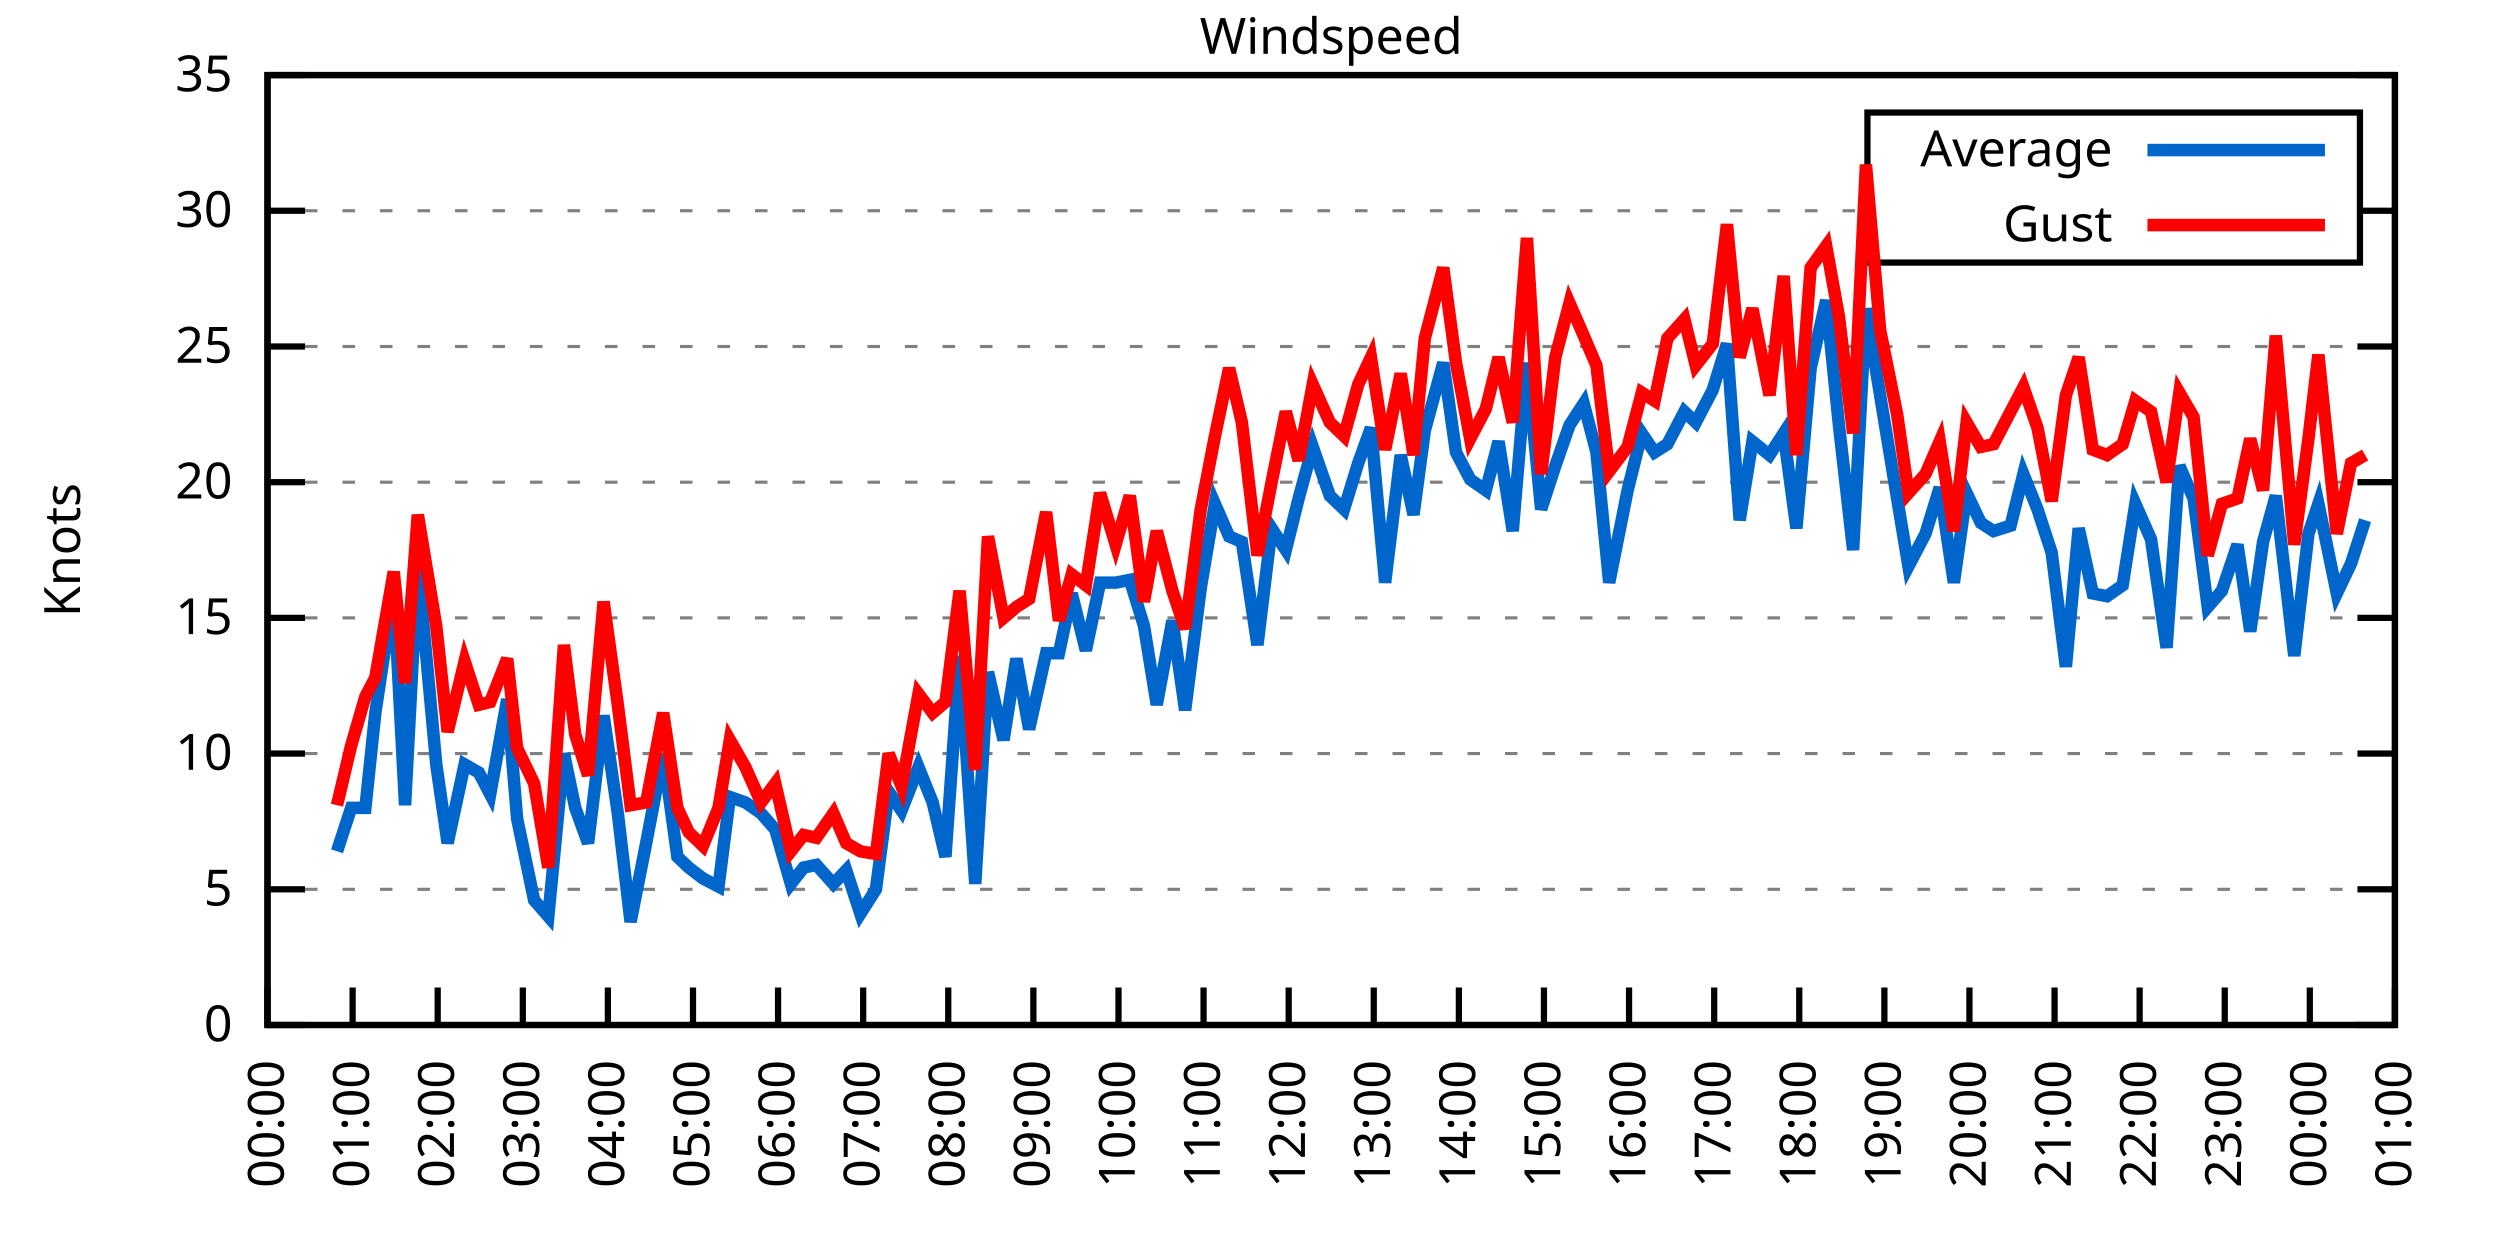
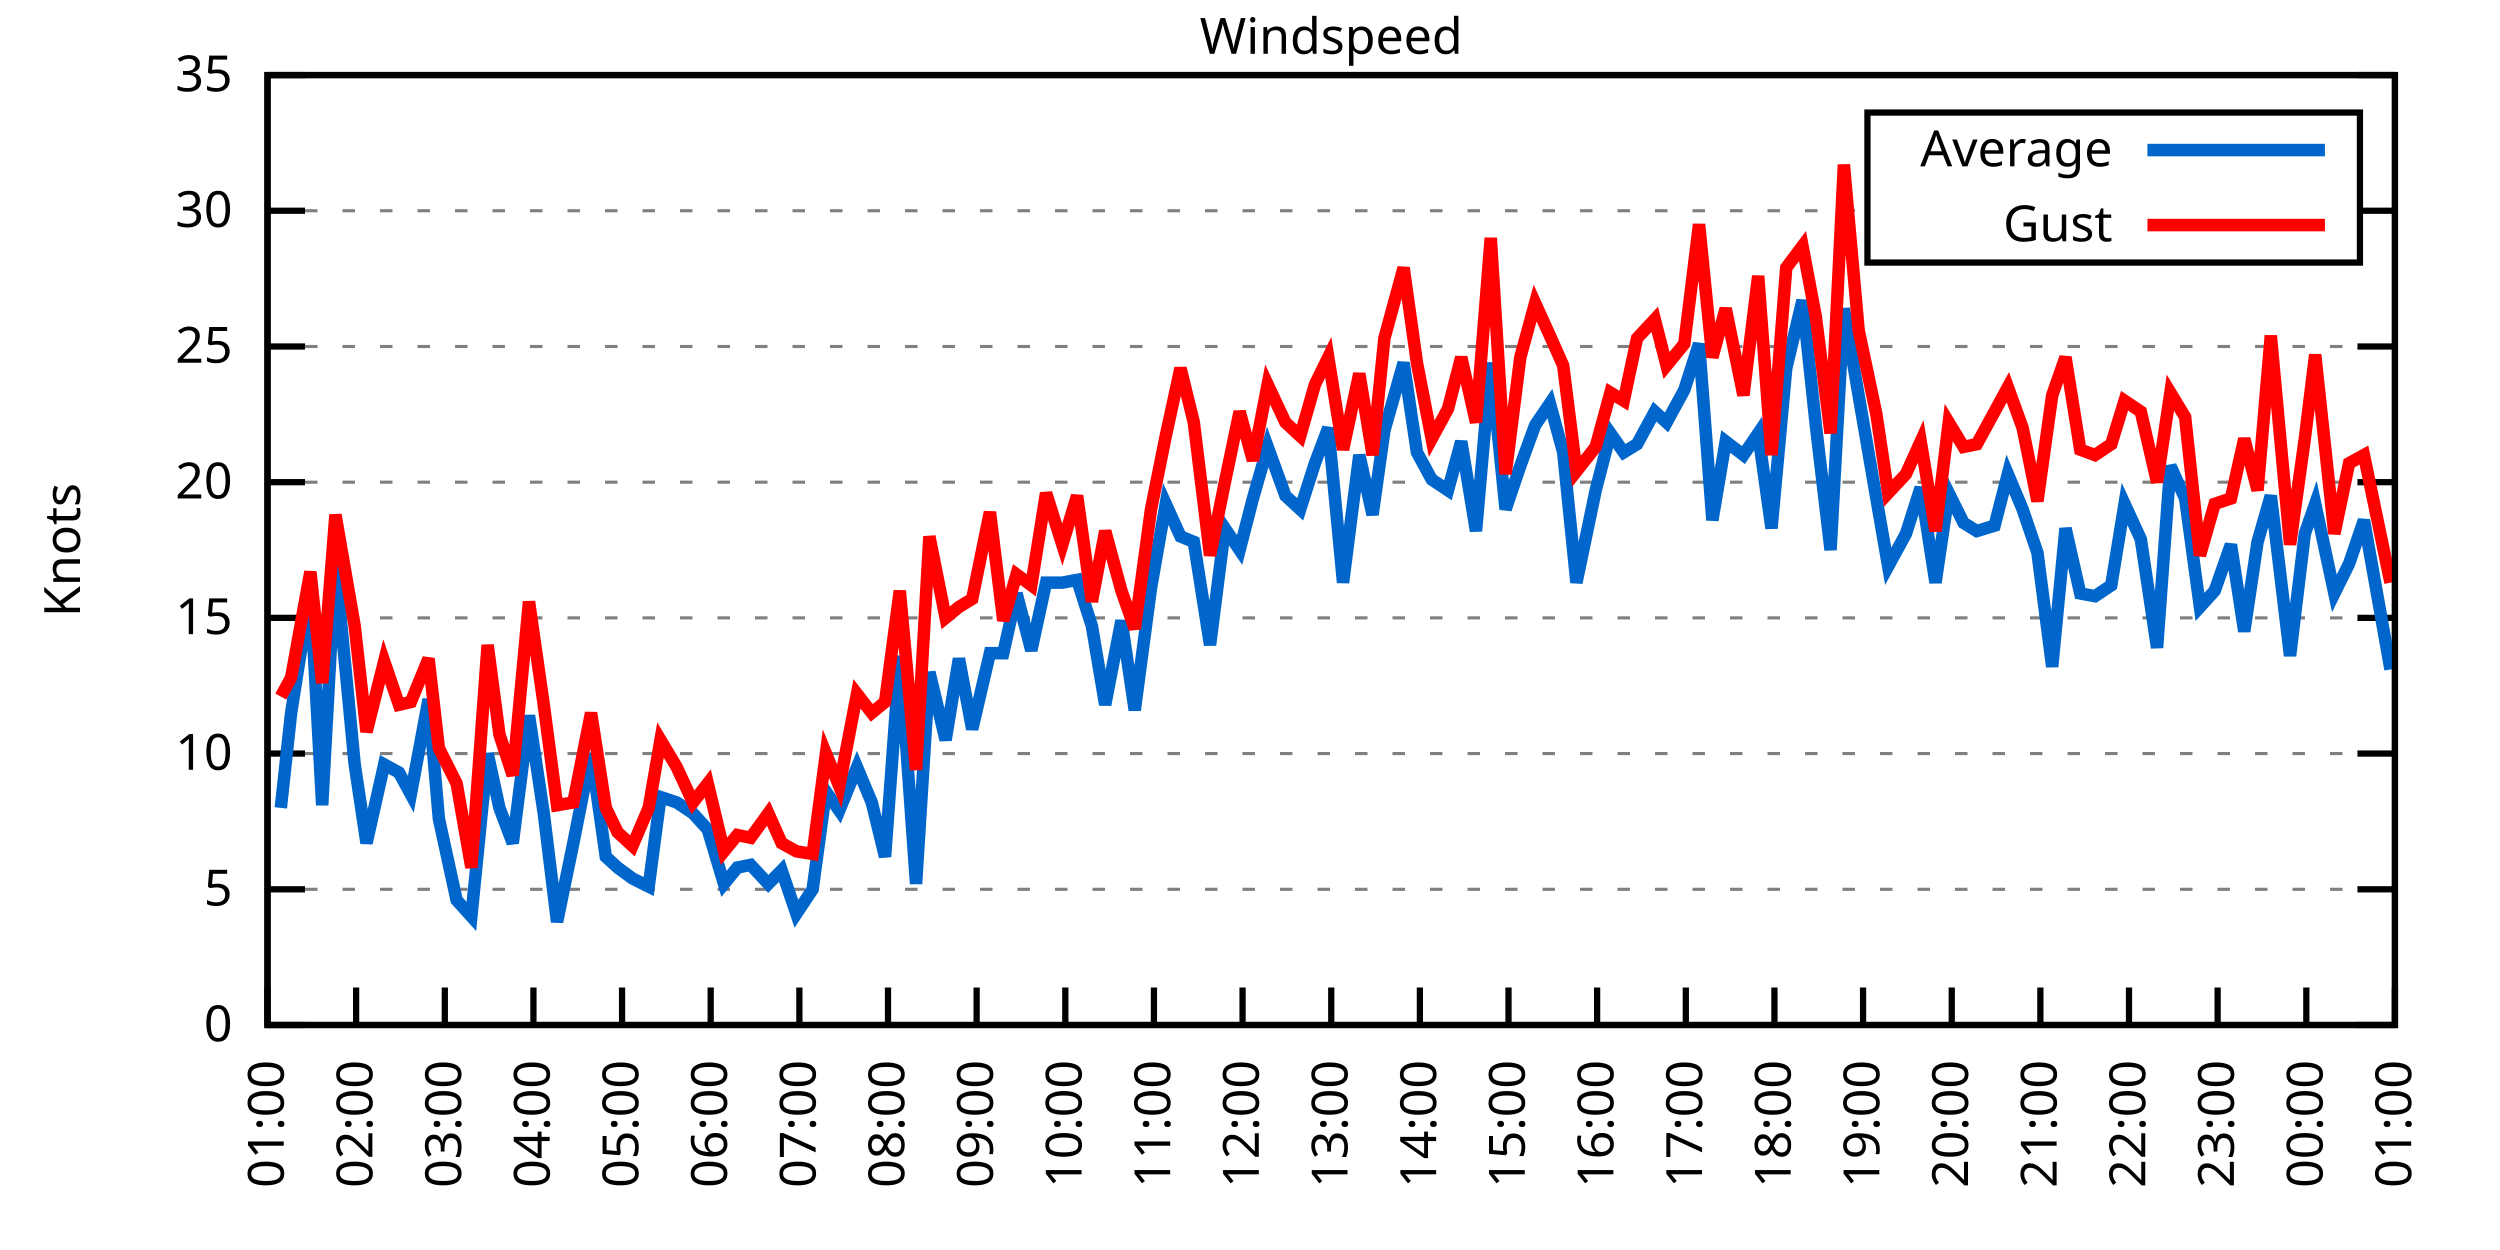
<svg xmlns="http://www.w3.org/2000/svg" xmlns:xlink="http://www.w3.org/1999/xlink" width="400" height="200" viewBox="0 0 400 200">
  <g id="gnuplot_canvas">
    <rect x="0" y="0" width="400" height="200" fill="none" />
    <defs>
      <circle id="gpDot" r="0.5" stroke-width="0.5" stroke="currentColor" />
      <path id="gpPt0" stroke-width="0.333" stroke="currentColor" d="M-1,0 h2 M0,-1 v2" />
      <path id="gpPt1" stroke-width="0.333" stroke="currentColor" d="M-1,-1 L1,1 M1,-1 L-1,1" />
      <path id="gpPt2" stroke-width="0.333" stroke="currentColor" d="M-1,0 L1,0 M0,-1 L0,1 M-1,-1 L1,1 M-1,1 L1,-1" />
      <rect id="gpPt3" stroke-width="0.333" stroke="currentColor" x="-1" y="-1" width="2" height="2" />
      <rect id="gpPt4" stroke-width="0.333" stroke="currentColor" fill="currentColor" x="-1" y="-1" width="2" height="2" />
      <circle id="gpPt5" stroke-width="0.333" stroke="currentColor" cx="0" cy="0" r="1" />
      <use xlink:href="#gpPt5" id="gpPt6" fill="currentColor" stroke="none" />
      <path id="gpPt7" stroke-width="0.333" stroke="currentColor" d="M0,-1.33 L-1.33,0.67 L1.33,0.67 z" />
      <use xlink:href="#gpPt7" id="gpPt8" fill="currentColor" stroke="none" />
      <use xlink:href="#gpPt7" id="gpPt9" stroke="currentColor" transform="rotate(180)" />
      <use xlink:href="#gpPt9" id="gpPt10" fill="currentColor" stroke="none" />
      <use xlink:href="#gpPt3" id="gpPt11" stroke="currentColor" transform="rotate(45)" />
      <use xlink:href="#gpPt11" id="gpPt12" fill="currentColor" stroke="none" />
      <path id="gpPt13" stroke-width="0.333" stroke="currentColor" d="M0,1.330 L1.265,0.411 L0.782,-1.067 L-0.782,-1.076 L-1.265,0.411 z" />
      <use xlink:href="#gpPt13" id="gpPt14" fill="currentColor" stroke="none" />
      <filter id="textbox" filterUnits="objectBoundingBox" x="0" y="0" height="1" width="1">
        <feFlood flood-color="white" flood-opacity="1" result="bgnd" />
        <feComposite in="SourceGraphic" in2="bgnd" operator="atop" />
      </filter>
      <filter id="greybox" filterUnits="objectBoundingBox" x="0" y="0" height="1" width="1">
        <feFlood flood-color="lightgrey" flood-opacity="1" result="grey" />
        <feComposite in="SourceGraphic" in2="grey" operator="atop" />
      </filter>
    </defs>
    <g fill="none" color="white" stroke="currentColor" stroke-width="1.00" stroke-linecap="butt" stroke-linejoin="miter">
</g>
    <g fill="none" color="black" stroke="currentColor" stroke-width="1.00" stroke-linecap="butt" stroke-linejoin="miter">
      <g stroke="none" shape-rendering="crispEdges">
        <polygon fill="rgb(255, 255, 255)" points="42.80,164.00 383.18,164.00 383.18,12.02 42.80,12.02 " />
      </g>
    </g>
    <g fill="none" color="black" stroke="currentColor" stroke-width="1.00" stroke-linecap="butt" stroke-linejoin="miter">
</g>
    <g fill="none" color="black" stroke="black" stroke-width="0.50" stroke-linecap="butt" stroke-linejoin="miter">
</g>
    <g fill="none" color="gray" stroke="currentColor" stroke-width="0.50" stroke-linecap="butt" stroke-linejoin="miter">
      <path stroke="gray" stroke-dasharray="2,4" class="gridline" d="M42.80,164.00 L383.19,164.00  " />
    </g>
    <g fill="none" color="gray" stroke="gray" stroke-width="1.00" stroke-linecap="butt" stroke-linejoin="miter">
</g>
    <g fill="none" color="black" stroke="currentColor" stroke-width="1.00" stroke-linecap="butt" stroke-linejoin="miter">
      <path stroke="black" d="M42.80,164.00 L48.80,164.00 M383.19,164.00 L377.19,164.00  " />
      <g transform="translate(37.20,166.60)" stroke="none" fill="black" font-family="Sans" font-size="8.00" text-anchor="end">
        <text>
          <tspan font-family="Sans"> 0</tspan>
        </text>
      </g>
    </g>
    <g fill="none" color="black" stroke="currentColor" stroke-width="1.00" stroke-linecap="butt" stroke-linejoin="miter">
</g>
    <g fill="none" color="black" stroke="black" stroke-width="0.50" stroke-linecap="butt" stroke-linejoin="miter">
</g>
    <g fill="none" color="gray" stroke="currentColor" stroke-width="0.50" stroke-linecap="butt" stroke-linejoin="miter">
      <path stroke="gray" stroke-dasharray="2,4" class="gridline" d="M42.80,142.29 L383.19,142.29  " />
    </g>
    <g fill="none" color="gray" stroke="gray" stroke-width="1.00" stroke-linecap="butt" stroke-linejoin="miter">
</g>
    <g fill="none" color="black" stroke="currentColor" stroke-width="1.00" stroke-linecap="butt" stroke-linejoin="miter">
      <path stroke="black" d="M42.80,142.29 L48.80,142.29 M383.19,142.29 L377.19,142.29  " />
      <g transform="translate(37.20,144.89)" stroke="none" fill="black" font-family="Sans" font-size="8.00" text-anchor="end">
        <text>
          <tspan font-family="Sans"> 5</tspan>
        </text>
      </g>
    </g>
    <g fill="none" color="black" stroke="currentColor" stroke-width="1.00" stroke-linecap="butt" stroke-linejoin="miter">
</g>
    <g fill="none" color="black" stroke="black" stroke-width="0.50" stroke-linecap="butt" stroke-linejoin="miter">
</g>
    <g fill="none" color="gray" stroke="currentColor" stroke-width="0.50" stroke-linecap="butt" stroke-linejoin="miter">
      <path stroke="gray" stroke-dasharray="2,4" class="gridline" d="M42.80,120.57 L383.19,120.57  " />
    </g>
    <g fill="none" color="gray" stroke="gray" stroke-width="1.00" stroke-linecap="butt" stroke-linejoin="miter">
</g>
    <g fill="none" color="black" stroke="currentColor" stroke-width="1.00" stroke-linecap="butt" stroke-linejoin="miter">
      <path stroke="black" d="M42.80,120.57 L48.80,120.57 M383.19,120.57 L377.19,120.57  " />
      <g transform="translate(37.20,123.17)" stroke="none" fill="black" font-family="Sans" font-size="8.00" text-anchor="end">
        <text>
          <tspan font-family="Sans"> 10</tspan>
        </text>
      </g>
    </g>
    <g fill="none" color="black" stroke="currentColor" stroke-width="1.00" stroke-linecap="butt" stroke-linejoin="miter">
</g>
    <g fill="none" color="black" stroke="black" stroke-width="0.50" stroke-linecap="butt" stroke-linejoin="miter">
</g>
    <g fill="none" color="gray" stroke="currentColor" stroke-width="0.50" stroke-linecap="butt" stroke-linejoin="miter">
      <path stroke="gray" stroke-dasharray="2,4" class="gridline" d="M42.80,98.86 L383.19,98.86  " />
    </g>
    <g fill="none" color="gray" stroke="gray" stroke-width="1.00" stroke-linecap="butt" stroke-linejoin="miter">
</g>
    <g fill="none" color="black" stroke="currentColor" stroke-width="1.00" stroke-linecap="butt" stroke-linejoin="miter">
      <path stroke="black" d="M42.80,98.86 L48.80,98.86 M383.19,98.86 L377.19,98.86  " />
      <g transform="translate(37.20,101.46)" stroke="none" fill="black" font-family="Sans" font-size="8.00" text-anchor="end">
        <text>
          <tspan font-family="Sans"> 15</tspan>
        </text>
      </g>
    </g>
    <g fill="none" color="black" stroke="currentColor" stroke-width="1.00" stroke-linecap="butt" stroke-linejoin="miter">
</g>
    <g fill="none" color="black" stroke="black" stroke-width="0.50" stroke-linecap="butt" stroke-linejoin="miter">
</g>
    <g fill="none" color="gray" stroke="currentColor" stroke-width="0.50" stroke-linecap="butt" stroke-linejoin="miter">
      <path stroke="gray" stroke-dasharray="2,4" class="gridline" d="M42.80,77.15 L383.19,77.15  " />
    </g>
    <g fill="none" color="gray" stroke="gray" stroke-width="1.00" stroke-linecap="butt" stroke-linejoin="miter">
</g>
    <g fill="none" color="black" stroke="currentColor" stroke-width="1.00" stroke-linecap="butt" stroke-linejoin="miter">
      <path stroke="black" d="M42.80,77.15 L48.80,77.15 M383.19,77.15 L377.19,77.15  " />
      <g transform="translate(37.20,79.75)" stroke="none" fill="black" font-family="Sans" font-size="8.00" text-anchor="end">
        <text>
          <tspan font-family="Sans"> 20</tspan>
        </text>
      </g>
    </g>
    <g fill="none" color="black" stroke="currentColor" stroke-width="1.00" stroke-linecap="butt" stroke-linejoin="miter">
</g>
    <g fill="none" color="black" stroke="black" stroke-width="0.50" stroke-linecap="butt" stroke-linejoin="miter">
</g>
    <g fill="none" color="gray" stroke="currentColor" stroke-width="0.50" stroke-linecap="butt" stroke-linejoin="miter">
      <path stroke="gray" stroke-dasharray="2,4" class="gridline" d="M42.80,55.44 L383.19,55.44  " />
    </g>
    <g fill="none" color="gray" stroke="gray" stroke-width="1.00" stroke-linecap="butt" stroke-linejoin="miter">
</g>
    <g fill="none" color="black" stroke="currentColor" stroke-width="1.00" stroke-linecap="butt" stroke-linejoin="miter">
      <path stroke="black" d="M42.80,55.44 L48.80,55.44 M383.19,55.44 L377.19,55.44  " />
      <g transform="translate(37.20,58.04)" stroke="none" fill="black" font-family="Sans" font-size="8.00" text-anchor="end">
        <text>
          <tspan font-family="Sans"> 25</tspan>
        </text>
      </g>
    </g>
    <g fill="none" color="black" stroke="currentColor" stroke-width="1.00" stroke-linecap="butt" stroke-linejoin="miter">
</g>
    <g fill="none" color="black" stroke="black" stroke-width="0.50" stroke-linecap="butt" stroke-linejoin="miter">
</g>
    <g fill="none" color="gray" stroke="currentColor" stroke-width="0.50" stroke-linecap="butt" stroke-linejoin="miter">
      <path stroke="gray" stroke-dasharray="2,4" class="gridline" d="M42.80,33.72 L298.79,33.72 M377.59,33.72 L383.19,33.72  " />
    </g>
    <g fill="none" color="gray" stroke="gray" stroke-width="1.00" stroke-linecap="butt" stroke-linejoin="miter">
</g>
    <g fill="none" color="black" stroke="currentColor" stroke-width="1.00" stroke-linecap="butt" stroke-linejoin="miter">
      <path stroke="black" d="M42.80,33.72 L48.80,33.72 M383.19,33.72 L377.19,33.72  " />
      <g transform="translate(37.20,36.32)" stroke="none" fill="black" font-family="Sans" font-size="8.00" text-anchor="end">
        <text>
          <tspan font-family="Sans"> 30</tspan>
        </text>
      </g>
    </g>
    <g fill="none" color="black" stroke="currentColor" stroke-width="1.00" stroke-linecap="butt" stroke-linejoin="miter">
</g>
    <g fill="none" color="black" stroke="black" stroke-width="0.50" stroke-linecap="butt" stroke-linejoin="miter">
</g>
    <g fill="none" color="gray" stroke="currentColor" stroke-width="0.50" stroke-linecap="butt" stroke-linejoin="miter">
      <path stroke="gray" stroke-dasharray="2,4" class="gridline" d="M42.80,12.01 L383.19,12.01  " />
    </g>
    <g fill="none" color="gray" stroke="gray" stroke-width="1.00" stroke-linecap="butt" stroke-linejoin="miter">
</g>
    <g fill="none" color="black" stroke="currentColor" stroke-width="1.00" stroke-linecap="butt" stroke-linejoin="miter">
      <path stroke="black" d="M42.80,12.01 L48.80,12.01 M383.19,12.01 L377.19,12.01  " />
      <g transform="translate(37.20,14.61)" stroke="none" fill="black" font-family="Sans" font-size="8.00" text-anchor="end">
        <text>
          <tspan font-family="Sans"> 35</tspan>
        </text>
      </g>
    </g>
    <g fill="none" color="black" stroke="currentColor" stroke-width="1.00" stroke-linecap="butt" stroke-linejoin="miter">
      <path stroke="black" d="M42.80,164.00 L42.80,158.00  " />
      <g transform="translate(45.40,169.60) rotate(270.00)" stroke="none" fill="black" font-family="Sans" font-size="8.00" text-anchor="end">
        <text>
-           <tspan font-family="Sans">00:00</tspan>
-         </text>
-       </g>
-     </g>
-     <g fill="none" color="black" stroke="currentColor" stroke-width="1.00" stroke-linecap="butt" stroke-linejoin="miter">
-       <path stroke="black" d="M56.42,164.00 L56.42,158.00  " />
-       <g transform="translate(59.02,169.60) rotate(270.00)" stroke="none" fill="black" font-family="Sans" font-size="8.00" text-anchor="end">
-         <text>
          <tspan font-family="Sans">01:00</tspan>
        </text>
      </g>
    </g>
    <g fill="none" color="black" stroke="currentColor" stroke-width="1.00" stroke-linecap="butt" stroke-linejoin="miter">
-       <path stroke="black" d="M70.03,164.00 L70.03,158.00  " />
-       <g transform="translate(72.63,169.60) rotate(270.00)" stroke="none" fill="black" font-family="Sans" font-size="8.00" text-anchor="end">
+       <path stroke="black" d="M56.98,164.00 L56.98,158.00  " />
+       <g transform="translate(59.58,169.60) rotate(270.00)" stroke="none" fill="black" font-family="Sans" font-size="8.00" text-anchor="end">
        <text>
          <tspan font-family="Sans">02:00</tspan>
        </text>
      </g>
    </g>
    <g fill="none" color="black" stroke="currentColor" stroke-width="1.00" stroke-linecap="butt" stroke-linejoin="miter">
-       <path stroke="black" d="M83.65,164.00 L83.65,158.00  " />
-       <g transform="translate(86.25,169.60) rotate(270.00)" stroke="none" fill="black" font-family="Sans" font-size="8.00" text-anchor="end">
+       <path stroke="black" d="M71.17,164.00 L71.17,158.00  " />
+       <g transform="translate(73.77,169.60) rotate(270.00)" stroke="none" fill="black" font-family="Sans" font-size="8.00" text-anchor="end">
        <text>
          <tspan font-family="Sans">03:00</tspan>
        </text>
      </g>
    </g>
    <g fill="none" color="black" stroke="currentColor" stroke-width="1.00" stroke-linecap="butt" stroke-linejoin="miter">
-       <path stroke="black" d="M97.26,164.00 L97.26,158.00  " />
-       <g transform="translate(99.86,169.60) rotate(270.00)" stroke="none" fill="black" font-family="Sans" font-size="8.00" text-anchor="end">
+       <path stroke="black" d="M85.35,164.00 L85.35,158.00  " />
+       <g transform="translate(87.95,169.60) rotate(270.00)" stroke="none" fill="black" font-family="Sans" font-size="8.00" text-anchor="end">
        <text>
          <tspan font-family="Sans">04:00</tspan>
        </text>
      </g>
    </g>
    <g fill="none" color="black" stroke="currentColor" stroke-width="1.00" stroke-linecap="butt" stroke-linejoin="miter">
-       <path stroke="black" d="M110.88,164.00 L110.88,158.00  " />
-       <g transform="translate(113.48,169.60) rotate(270.00)" stroke="none" fill="black" font-family="Sans" font-size="8.00" text-anchor="end">
+       <path stroke="black" d="M99.53,164.00 L99.53,158.00  " />
+       <g transform="translate(102.13,169.60) rotate(270.00)" stroke="none" fill="black" font-family="Sans" font-size="8.00" text-anchor="end">
        <text>
          <tspan font-family="Sans">05:00</tspan>
        </text>
      </g>
    </g>
    <g fill="none" color="black" stroke="currentColor" stroke-width="1.00" stroke-linecap="butt" stroke-linejoin="miter">
-       <path stroke="black" d="M124.49,164.00 L124.49,158.00  " />
-       <g transform="translate(127.09,169.60) rotate(270.00)" stroke="none" fill="black" font-family="Sans" font-size="8.00" text-anchor="end">
+       <path stroke="black" d="M113.71,164.00 L113.71,158.00  " />
+       <g transform="translate(116.31,169.60) rotate(270.00)" stroke="none" fill="black" font-family="Sans" font-size="8.00" text-anchor="end">
        <text>
          <tspan font-family="Sans">06:00</tspan>
        </text>
      </g>
    </g>
    <g fill="none" color="black" stroke="currentColor" stroke-width="1.00" stroke-linecap="butt" stroke-linejoin="miter">
-       <path stroke="black" d="M138.11,164.00 L138.11,158.00  " />
-       <g transform="translate(140.71,169.60) rotate(270.00)" stroke="none" fill="black" font-family="Sans" font-size="8.00" text-anchor="end">
+       <path stroke="black" d="M127.90,164.00 L127.90,158.00  " />
+       <g transform="translate(130.50,169.60) rotate(270.00)" stroke="none" fill="black" font-family="Sans" font-size="8.00" text-anchor="end">
        <text>
          <tspan font-family="Sans">07:00</tspan>
        </text>
      </g>
    </g>
    <g fill="none" color="black" stroke="currentColor" stroke-width="1.00" stroke-linecap="butt" stroke-linejoin="miter">
-       <path stroke="black" d="M151.72,164.00 L151.72,158.00  " />
-       <g transform="translate(154.32,169.60) rotate(270.00)" stroke="none" fill="black" font-family="Sans" font-size="8.00" text-anchor="end">
+       <path stroke="black" d="M142.08,164.00 L142.08,158.00  " />
+       <g transform="translate(144.68,169.60) rotate(270.00)" stroke="none" fill="black" font-family="Sans" font-size="8.00" text-anchor="end">
        <text>
          <tspan font-family="Sans">08:00</tspan>
        </text>
      </g>
    </g>
    <g fill="none" color="black" stroke="currentColor" stroke-width="1.00" stroke-linecap="butt" stroke-linejoin="miter">
-       <path stroke="black" d="M165.34,164.00 L165.34,158.00  " />
-       <g transform="translate(167.94,169.60) rotate(270.00)" stroke="none" fill="black" font-family="Sans" font-size="8.00" text-anchor="end">
+       <path stroke="black" d="M156.26,164.00 L156.26,158.00  " />
+       <g transform="translate(158.86,169.60) rotate(270.00)" stroke="none" fill="black" font-family="Sans" font-size="8.00" text-anchor="end">
        <text>
          <tspan font-family="Sans">09:00</tspan>
        </text>
      </g>
    </g>
    <g fill="none" color="black" stroke="currentColor" stroke-width="1.00" stroke-linecap="butt" stroke-linejoin="miter">
-       <path stroke="black" d="M178.96,164.00 L178.96,158.00  " />
-       <g transform="translate(181.56,169.60) rotate(270.00)" stroke="none" fill="black" font-family="Sans" font-size="8.00" text-anchor="end">
+       <path stroke="black" d="M170.45,164.00 L170.45,158.00  " />
+       <g transform="translate(173.05,169.60) rotate(270.00)" stroke="none" fill="black" font-family="Sans" font-size="8.00" text-anchor="end">
        <text>
          <tspan font-family="Sans">10:00</tspan>
        </text>
      </g>
    </g>
    <g fill="none" color="black" stroke="currentColor" stroke-width="1.00" stroke-linecap="butt" stroke-linejoin="miter">
-       <path stroke="black" d="M192.57,164.00 L192.57,158.00  " />
-       <g transform="translate(195.17,169.60) rotate(270.00)" stroke="none" fill="black" font-family="Sans" font-size="8.00" text-anchor="end">
+       <path stroke="black" d="M184.63,164.00 L184.63,158.00  " />
+       <g transform="translate(187.23,169.60) rotate(270.00)" stroke="none" fill="black" font-family="Sans" font-size="8.00" text-anchor="end">
        <text>
          <tspan font-family="Sans">11:00</tspan>
        </text>
      </g>
    </g>
    <g fill="none" color="black" stroke="currentColor" stroke-width="1.00" stroke-linecap="butt" stroke-linejoin="miter">
-       <path stroke="black" d="M206.19,164.00 L206.19,158.00  " />
-       <g transform="translate(208.79,169.60) rotate(270.00)" stroke="none" fill="black" font-family="Sans" font-size="8.00" text-anchor="end">
+       <path stroke="black" d="M198.81,164.00 L198.81,158.00  " />
+       <g transform="translate(201.41,169.60) rotate(270.00)" stroke="none" fill="black" font-family="Sans" font-size="8.00" text-anchor="end">
        <text>
          <tspan font-family="Sans">12:00</tspan>
        </text>
      </g>
    </g>
    <g fill="none" color="black" stroke="currentColor" stroke-width="1.00" stroke-linecap="butt" stroke-linejoin="miter">
-       <path stroke="black" d="M219.80,164.00 L219.80,158.00  " />
-       <g transform="translate(222.40,169.60) rotate(270.00)" stroke="none" fill="black" font-family="Sans" font-size="8.00" text-anchor="end">
+       <path stroke="black" d="M213.00,164.00 L213.00,158.00  " />
+       <g transform="translate(215.60,169.60) rotate(270.00)" stroke="none" fill="black" font-family="Sans" font-size="8.00" text-anchor="end">
        <text>
          <tspan font-family="Sans">13:00</tspan>
        </text>
      </g>
    </g>
    <g fill="none" color="black" stroke="currentColor" stroke-width="1.00" stroke-linecap="butt" stroke-linejoin="miter">
-       <path stroke="black" d="M233.42,164.00 L233.42,158.00  " />
-       <g transform="translate(236.02,169.60) rotate(270.00)" stroke="none" fill="black" font-family="Sans" font-size="8.00" text-anchor="end">
+       <path stroke="black" d="M227.18,164.00 L227.18,158.00  " />
+       <g transform="translate(229.78,169.60) rotate(270.00)" stroke="none" fill="black" font-family="Sans" font-size="8.00" text-anchor="end">
        <text>
          <tspan font-family="Sans">14:00</tspan>
        </text>
      </g>
    </g>
    <g fill="none" color="black" stroke="currentColor" stroke-width="1.00" stroke-linecap="butt" stroke-linejoin="miter">
-       <path stroke="black" d="M247.03,164.00 L247.03,158.00  " />
-       <g transform="translate(249.63,169.60) rotate(270.00)" stroke="none" fill="black" font-family="Sans" font-size="8.00" text-anchor="end">
+       <path stroke="black" d="M241.36,164.00 L241.36,158.00  " />
+       <g transform="translate(243.96,169.60) rotate(270.00)" stroke="none" fill="black" font-family="Sans" font-size="8.00" text-anchor="end">
        <text>
          <tspan font-family="Sans">15:00</tspan>
        </text>
      </g>
    </g>
    <g fill="none" color="black" stroke="currentColor" stroke-width="1.00" stroke-linecap="butt" stroke-linejoin="miter">
-       <path stroke="black" d="M260.65,164.00 L260.65,158.00  " />
-       <g transform="translate(263.25,169.60) rotate(270.00)" stroke="none" fill="black" font-family="Sans" font-size="8.00" text-anchor="end">
+       <path stroke="black" d="M255.54,164.00 L255.54,158.00  " />
+       <g transform="translate(258.14,169.60) rotate(270.00)" stroke="none" fill="black" font-family="Sans" font-size="8.00" text-anchor="end">
        <text>
          <tspan font-family="Sans">16:00</tspan>
        </text>
      </g>
    </g>
    <g fill="none" color="black" stroke="currentColor" stroke-width="1.00" stroke-linecap="butt" stroke-linejoin="miter">
-       <path stroke="black" d="M274.27,164.00 L274.27,158.00  " />
-       <g transform="translate(276.87,169.60) rotate(270.00)" stroke="none" fill="black" font-family="Sans" font-size="8.00" text-anchor="end">
+       <path stroke="black" d="M269.73,164.00 L269.73,158.00  " />
+       <g transform="translate(272.33,169.60) rotate(270.00)" stroke="none" fill="black" font-family="Sans" font-size="8.00" text-anchor="end">
        <text>
          <tspan font-family="Sans">17:00</tspan>
        </text>
      </g>
    </g>
    <g fill="none" color="black" stroke="currentColor" stroke-width="1.00" stroke-linecap="butt" stroke-linejoin="miter">
-       <path stroke="black" d="M287.88,164.00 L287.88,158.00  " />
-       <g transform="translate(290.48,169.60) rotate(270.00)" stroke="none" fill="black" font-family="Sans" font-size="8.00" text-anchor="end">
+       <path stroke="black" d="M283.91,164.00 L283.91,158.00  " />
+       <g transform="translate(286.51,169.60) rotate(270.00)" stroke="none" fill="black" font-family="Sans" font-size="8.00" text-anchor="end">
        <text>
          <tspan font-family="Sans">18:00</tspan>
        </text>
      </g>
    </g>
    <g fill="none" color="black" stroke="currentColor" stroke-width="1.00" stroke-linecap="butt" stroke-linejoin="miter">
-       <path stroke="black" d="M301.50,164.00 L301.50,158.00  " />
-       <g transform="translate(304.10,169.60) rotate(270.00)" stroke="none" fill="black" font-family="Sans" font-size="8.00" text-anchor="end">
+       <path stroke="black" d="M298.09,164.00 L298.09,158.00  " />
+       <g transform="translate(300.69,169.60) rotate(270.00)" stroke="none" fill="black" font-family="Sans" font-size="8.00" text-anchor="end">
        <text>
          <tspan font-family="Sans">19:00</tspan>
        </text>
      </g>
    </g>
    <g fill="none" color="black" stroke="currentColor" stroke-width="1.00" stroke-linecap="butt" stroke-linejoin="miter">
-       <path stroke="black" d="M315.11,164.00 L315.11,158.00  " />
-       <g transform="translate(317.71,169.60) rotate(270.00)" stroke="none" fill="black" font-family="Sans" font-size="8.00" text-anchor="end">
+       <path stroke="black" d="M312.28,164.00 L312.28,158.00  " />
+       <g transform="translate(314.88,169.60) rotate(270.00)" stroke="none" fill="black" font-family="Sans" font-size="8.00" text-anchor="end">
        <text>
          <tspan font-family="Sans">20:00</tspan>
        </text>
      </g>
    </g>
    <g fill="none" color="black" stroke="currentColor" stroke-width="1.00" stroke-linecap="butt" stroke-linejoin="miter">
-       <path stroke="black" d="M328.73,164.00 L328.73,158.00  " />
-       <g transform="translate(331.33,169.60) rotate(270.00)" stroke="none" fill="black" font-family="Sans" font-size="8.00" text-anchor="end">
+       <path stroke="black" d="M326.46,164.00 L326.46,158.00  " />
+       <g transform="translate(329.06,169.60) rotate(270.00)" stroke="none" fill="black" font-family="Sans" font-size="8.00" text-anchor="end">
        <text>
          <tspan font-family="Sans">21:00</tspan>
        </text>
      </g>
    </g>
    <g fill="none" color="black" stroke="currentColor" stroke-width="1.00" stroke-linecap="butt" stroke-linejoin="miter">
-       <path stroke="black" d="M342.34,164.00 L342.34,158.00  " />
-       <g transform="translate(344.94,169.60) rotate(270.00)" stroke="none" fill="black" font-family="Sans" font-size="8.00" text-anchor="end">
+       <path stroke="black" d="M340.64,164.00 L340.64,158.00  " />
+       <g transform="translate(343.24,169.60) rotate(270.00)" stroke="none" fill="black" font-family="Sans" font-size="8.00" text-anchor="end">
        <text>
          <tspan font-family="Sans">22:00</tspan>
        </text>
      </g>
    </g>
    <g fill="none" color="black" stroke="currentColor" stroke-width="1.00" stroke-linecap="butt" stroke-linejoin="miter">
-       <path stroke="black" d="M355.96,164.00 L355.96,158.00  " />
-       <g transform="translate(358.56,169.60) rotate(270.00)" stroke="none" fill="black" font-family="Sans" font-size="8.00" text-anchor="end">
+       <path stroke="black" d="M354.82,164.00 L354.82,158.00  " />
+       <g transform="translate(357.42,169.60) rotate(270.00)" stroke="none" fill="black" font-family="Sans" font-size="8.00" text-anchor="end">
        <text>
          <tspan font-family="Sans">23:00</tspan>
        </text>
      </g>
    </g>
    <g fill="none" color="black" stroke="currentColor" stroke-width="1.00" stroke-linecap="butt" stroke-linejoin="miter">
-       <path stroke="black" d="M369.57,164.00 L369.57,158.00  " />
-       <g transform="translate(372.17,169.60) rotate(270.00)" stroke="none" fill="black" font-family="Sans" font-size="8.00" text-anchor="end">
+       <path stroke="black" d="M369.01,164.00 L369.01,158.00  " />
+       <g transform="translate(371.61,169.60) rotate(270.00)" stroke="none" fill="black" font-family="Sans" font-size="8.00" text-anchor="end">
        <text>
          <tspan font-family="Sans">00:00</tspan>
        </text>
      </g>
    </g>
    <g fill="none" color="black" stroke="currentColor" stroke-width="1.00" stroke-linecap="butt" stroke-linejoin="miter">
      <path stroke="black" d="M383.19,164.00 L383.19,158.00  " />
      <g transform="translate(385.79,169.60) rotate(270.00)" stroke="none" fill="black" font-family="Sans" font-size="8.00" text-anchor="end">
        <text>
          <tspan font-family="Sans">01:00</tspan>
        </text>
      </g>
    </g>
    <g fill="none" color="black" stroke="currentColor" stroke-width="1.00" stroke-linecap="butt" stroke-linejoin="miter">
</g>
    <g fill="none" color="black" stroke="currentColor" stroke-width="1.00" stroke-linecap="butt" stroke-linejoin="miter">
      <path stroke="black" d="M42.80,12.01 L42.80,164.00 L383.19,164.00 L383.19,12.01 L42.80,12.01 Z  " />
    </g>
    <g fill="none" color="black" stroke="currentColor" stroke-width="1.00" stroke-linecap="butt" stroke-linejoin="miter">
</g>
    <g fill="none" color="black" stroke="currentColor" stroke-width="1.00" stroke-linecap="butt" stroke-linejoin="miter">
      <path stroke="black" d="M298.79,42.01 L298.79,18.01 L377.59,18.01 L377.59,42.01 L298.79,42.01 Z  " />
    </g>
    <g id="Windspeed_plot_1">
      <g fill="none" color="white" stroke="black" stroke-width="2.00" stroke-linecap="butt" stroke-linejoin="miter">
</g>
      <g fill="none" color="black" stroke="currentColor" stroke-width="2.00" stroke-linecap="butt" stroke-linejoin="miter">
        <g transform="translate(337.99,26.61)" stroke="none" fill="black" font-family="Sans" font-size="8.00" text-anchor="end">
          <text>
            <tspan font-family="Sans">Average</tspan>
          </text>
        </g>
      </g>
      <g fill="none" color="black" stroke="currentColor" stroke-width="2.00" stroke-linecap="butt" stroke-linejoin="miter">
-         <path stroke="rgb(  0, 102, 204)" d="M343.59,24.01 L371.99,24.01 M53.92,136.21 L56.19,129.26 L58.46,129.26 L60.05,114.06 L63.00,94.52 L64.81,128.83   L66.85,90.18 L69.80,122.31 L71.62,134.90 L74.34,122.31 L76.61,123.61 L78.43,127.09 L81.15,111.89 L82.74,131.00   L85.46,144.02 L87.73,146.63 L90.23,120.57 L92.04,129.26 L94.09,134.90 L96.58,114.49 L98.85,130.13 L100.89,147.50   L103.39,134.90 L106.11,120.57 L108.38,137.08 L110.20,138.81 L112.47,140.55 L114.96,141.85 L116.78,127.52 L119.27,128.39   L121.77,130.13 L124.04,132.73 L126.54,141.42 L128.58,138.81 L130.62,138.38 L133.34,141.42 L135.39,139.25 L137.66,146.20   L140.15,142.29 L142.19,126.65 L144.24,129.69 L146.96,122.75 L149.23,128.39 L151.27,137.08 L153.54,104.94 L156.04,141.42   L158.08,107.55 L160.57,118.40 L162.62,105.38 L164.66,116.67 L167.38,104.51 L169.43,104.51 L171.47,94.95 L173.74,104.07   L176.01,93.22 L178.50,93.22 L180.77,92.78 L183.04,100.16 L185.08,112.76 L187.58,99.30 L189.62,113.63 L192.12,94.08   L194.39,80.62 L196.66,85.83 L198.70,86.70 L201.19,103.20 L203.46,84.53 L205.73,88.00 L207.78,79.75 L210.04,71.50   L212.77,79.32 L215.04,81.49 L217.31,74.11 L219.35,68.46 L221.62,93.22 L224.11,72.81 L226.16,82.36 L227.97,68.90   L230.92,58.04 L232.96,72.37 L235.23,76.71 L237.73,78.45 L239.77,70.63 L242.04,84.97 L244.31,58.04 L246.58,81.49   L248.85,74.54 L251.12,68.03 L253.39,64.56 L255.43,72.37 L257.47,93.22 L260.42,78.45 L262.69,69.33 L264.73,72.37   L266.78,71.07 L269.50,65.86 L271.32,67.59 L274.04,62.38 L276.31,55.00 L278.35,83.23 L280.39,70.63 L283.12,72.81   L285.38,69.33 L287.43,84.53 L289.70,58.91 L292.19,48.05 L294.23,68.03 L296.50,88.00 L298.55,49.36 L300.82,63.25   L303.54,79.75 L305.35,90.61 L308.08,85.40 L310.35,78.02 L312.62,93.22 L314.66,78.89 L316.93,83.66 L318.97,84.97   L321.69,84.10 L323.74,75.85 L326.00,81.49 L328.27,88.44 L330.54,106.68 L332.59,84.53 L334.85,94.95 L337.12,95.39   L339.62,93.65 L341.66,80.62 L344.16,86.27 L346.65,103.64 L348.70,74.54 L350.97,79.75 L353.24,97.12 L355.50,94.52   L358.00,87.14 L360.04,101.03 L362.09,86.70 L364.13,79.32 L367.08,104.94 L369.35,85.40 L370.94,80.62 L373.89,94.95   L376.16,90.18 L378.42,83.23  " />
+         <path stroke="rgb(  0, 102, 204)" d="M343.59,24.01 L371.99,24.01 M44.93,129.26 L46.58,114.06 L49.66,94.52 L51.55,128.83 L53.67,90.18 L56.75,122.31   L58.64,134.90 L61.47,122.31 L63.84,123.61 L65.73,127.09 L68.57,111.89 L70.22,131.00 L73.06,144.02 L75.42,146.63   L78.02,120.57 L79.91,129.26 L82.04,134.90 L84.64,114.49 L87.00,130.13 L89.13,147.50 L91.73,134.90 L94.57,120.57   L96.93,137.08 L98.82,138.81 L101.19,140.55 L103.79,141.85 L105.68,127.52 L108.28,128.39 L110.88,130.13 L113.24,132.73   L115.84,141.42 L117.97,138.81 L120.10,138.38 L122.93,141.42 L125.06,139.25 L127.42,146.20 L130.02,142.29 L132.15,126.65   L134.28,129.69 L137.12,122.75 L139.48,128.39 L141.61,137.08 L143.97,104.94 L146.57,141.42 L148.70,107.55 L151.30,118.40   L153.43,105.38 L155.55,116.67 L158.39,104.51 L160.52,104.51 L162.65,94.95 L165.01,104.07 L167.37,93.22 L169.97,93.22   L172.34,92.78 L174.70,100.16 L176.83,112.76 L179.43,99.30 L181.56,113.63 L184.16,94.08 L186.52,80.62 L188.88,85.83   L191.01,86.70 L193.61,103.20 L195.98,84.53 L198.34,88.00 L200.47,79.75 L202.83,71.50 L205.67,79.32 L208.03,81.49   L210.39,74.11 L212.52,68.46 L214.89,93.22 L217.49,72.81 L219.61,82.36 L221.50,68.90 L224.58,58.04 L226.71,72.37   L229.07,76.71 L231.67,78.45 L233.80,70.63 L236.16,84.97 L238.52,58.04 L240.89,81.49 L243.25,74.54 L245.62,68.03   L247.98,64.56 L250.11,72.37 L252.23,93.22 L255.31,78.45 L257.67,69.33 L259.80,72.37 L261.93,71.07 L264.76,65.86   L266.65,67.59 L269.49,62.38 L271.85,55.00 L273.98,83.23 L276.11,70.63 L278.95,72.81 L281.31,69.33 L283.44,84.53   L285.80,58.91 L288.40,48.05 L290.53,68.03 L292.89,88.00 L295.02,49.36 L297.38,63.25 L300.22,79.75 L302.11,90.61   L304.95,85.40 L307.31,78.02 L309.68,93.22 L311.80,78.89 L314.17,83.66 L316.29,84.97 L319.13,84.10 L321.26,75.85   L323.62,81.49 L325.99,88.44 L328.35,106.68 L330.48,84.53 L332.84,94.95 L335.20,95.39 L337.80,93.65 L339.93,80.62   L342.53,86.27 L345.13,103.64 L347.26,74.54 L349.62,79.75 L351.99,97.12 L354.35,94.52 L356.95,87.14 L359.08,101.03   L361.21,86.70 L363.33,79.32 L366.41,104.94 L368.77,85.40 L370.43,80.62 L373.50,94.95 L375.86,90.18 L378.23,83.23   L382.48,107.11  " />
      </g>
    </g>
    <g id="Windspeed_plot_2">
      <g fill="none" color="black" stroke="currentColor" stroke-width="2.00" stroke-linecap="butt" stroke-linejoin="miter">
        <g transform="translate(337.99,38.61)" stroke="none" fill="black" font-family="Sans" font-size="8.00" text-anchor="end">
          <text>
            <tspan font-family="Sans">Gust</tspan>
          </text>
        </g>
      </g>
      <g fill="none" color="black" stroke="currentColor" stroke-width="2.00" stroke-linecap="butt" stroke-linejoin="miter">
-         <path stroke="rgb(255,   0,   0)" d="M343.59,36.01 L371.99,36.01 M53.92,128.83 L56.19,119.27 L58.46,111.45 L60.05,108.42 L63.00,91.48 L64.81,109.28   L66.85,82.36 L69.80,100.16 L71.62,117.10 L74.34,105.81 L76.61,112.76 L78.43,112.32 L81.15,105.38 L82.74,119.71   L85.46,125.35 L87.73,138.81 L90.23,103.20 L92.04,117.53 L94.09,124.05 L96.58,96.26 L98.85,112.76 L100.89,128.83   L103.39,128.39 L106.11,114.06 L108.38,129.26 L110.20,133.17 L112.47,135.34 L114.96,129.26 L116.78,118.40 L119.27,122.75   L121.77,128.39 L124.04,125.35 L126.54,136.21 L128.58,133.60 L130.62,134.04 L133.34,130.13 L135.39,134.90 L137.66,136.21   L140.15,136.64 L142.19,120.57 L144.24,125.79 L146.96,111.02 L149.23,114.06 L151.27,112.32 L153.54,94.52 L156.04,123.18   L158.08,85.83 L160.57,98.86 L162.62,97.12 L164.66,95.82 L167.38,81.93 L169.43,99.30 L171.47,91.91 L173.74,93.65   L176.01,78.89 L178.50,87.14 L180.77,79.32 L183.04,96.26 L185.08,84.97 L187.58,94.52 L189.62,100.60 L192.12,81.49   L194.39,69.77 L196.66,58.91 L198.70,67.59 L201.19,88.87 L203.46,77.15 L205.73,65.86 L207.78,73.67 L210.04,61.52   L212.77,67.59 L215.04,69.77 L217.31,61.52 L219.35,57.17 L221.62,71.94 L224.11,59.78 L226.16,72.81 L227.97,54.13   L230.92,42.84 L232.96,58.04 L235.23,70.20 L237.73,65.42 L239.77,57.17 L242.04,67.59 L244.31,38.07 L246.58,75.85   L248.85,57.17 L251.12,48.49 L253.39,53.70 L255.43,58.48 L257.47,75.41 L260.42,71.50 L262.69,62.82 L264.73,64.12   L266.78,54.13 L269.50,51.09 L271.32,58.48 L274.04,55.00 L276.31,35.89 L278.35,57.17 L280.39,49.36 L283.12,63.25   L285.38,44.15 L287.43,72.81 L289.70,42.84 L292.19,39.37 L294.23,50.66 L296.50,69.33 L298.55,26.34 L300.82,52.83   L303.54,66.29 L305.35,78.89 L308.08,75.85 L310.35,70.63 L312.62,84.97 L314.66,67.59 L316.93,71.50 L318.97,71.07   L321.69,65.86 L323.74,61.95 L326.00,68.46 L328.27,80.19 L330.54,63.25 L332.59,57.17 L334.85,71.94 L337.12,72.81   L339.62,71.07 L341.66,64.12 L344.16,65.86 L346.65,77.15 L348.70,62.82 L350.97,66.73 L353.24,88.87 L355.50,80.62   L358.00,79.75 L360.04,70.20 L362.09,78.45 L364.13,53.70 L367.08,87.14 L369.35,70.20 L370.94,56.74 L373.89,85.40   L376.16,74.11 L378.42,72.81  " />
+         <path stroke="rgb(255,   0,   0)" d="M343.59,36.01 L371.99,36.01 M44.93,111.45 L46.58,108.42 L49.66,91.48 L51.55,109.28 L53.67,82.36 L56.75,100.16   L58.64,117.10 L61.47,105.81 L63.84,112.76 L65.73,112.32 L68.57,105.38 L70.22,119.71 L73.06,125.35 L75.42,138.81   L78.02,103.20 L79.91,117.53 L82.04,124.05 L84.64,96.26 L87.00,112.76 L89.13,128.83 L91.73,128.39 L94.57,114.06   L96.93,129.26 L98.82,133.17 L101.19,135.34 L103.79,129.26 L105.68,118.40 L108.28,122.75 L110.88,128.39 L113.24,125.35   L115.84,136.21 L117.97,133.60 L120.10,134.04 L122.93,130.13 L125.06,134.90 L127.42,136.21 L130.02,136.64 L132.15,120.57   L134.28,125.79 L137.12,111.02 L139.48,114.06 L141.61,112.32 L143.97,94.52 L146.57,123.18 L148.70,85.83 L151.30,98.86   L153.43,97.12 L155.55,95.82 L158.39,81.93 L160.52,99.30 L162.65,91.91 L165.01,93.65 L167.37,78.89 L169.97,87.14   L172.34,79.32 L174.70,96.26 L176.83,84.97 L179.43,94.52 L181.56,100.60 L184.16,81.49 L186.52,69.77 L188.88,58.91   L191.01,67.59 L193.61,88.87 L195.98,77.15 L198.34,65.86 L200.47,73.67 L202.83,61.52 L205.67,67.59 L208.03,69.77   L210.39,61.52 L212.52,57.17 L214.89,71.94 L217.49,59.78 L219.61,72.81 L221.50,54.13 L224.58,42.84 L226.71,58.04   L229.07,70.20 L231.67,65.42 L233.80,57.17 L236.16,67.59 L238.52,38.07 L240.89,75.85 L243.25,57.17 L245.62,48.49   L247.98,53.70 L250.11,58.48 L252.23,75.41 L255.31,71.50 L257.67,62.82 L259.80,64.12 L261.93,54.13 L264.76,51.09   L266.65,58.48 L269.49,55.00 L271.85,35.89 L273.98,57.17 L276.11,49.36 L278.95,63.25 L281.31,44.15 L283.44,72.81   L285.80,42.84 L288.40,39.37 L290.53,50.66 L292.89,69.33 L295.02,26.34 L297.38,52.83 L300.22,66.29 L302.11,78.89   L304.95,75.85 L307.31,70.63 L309.68,84.97 L311.80,67.59 L314.17,71.50 L316.29,71.07 L319.13,65.86 L321.26,61.95   L323.62,68.46 L325.99,80.19 L328.35,63.25 L330.48,57.17 L332.84,71.94 L335.20,72.81 L337.80,71.07 L339.93,64.12   L342.53,65.86 L345.13,77.15 L347.26,62.82 L349.62,66.73 L351.99,88.87 L354.35,80.62 L356.95,79.75 L359.08,70.20   L361.21,78.45 L363.33,53.70 L366.41,87.14 L368.77,70.20 L370.43,56.74 L373.50,85.40 L375.86,74.11 L378.23,72.81   L382.48,93.22  " />
      </g>
    </g>
    <g fill="none" color="black" stroke="currentColor" stroke-width="2.00" stroke-linecap="butt" stroke-linejoin="miter">
</g>
    <g fill="none" color="black" stroke="black" stroke-width="1.00" stroke-linecap="butt" stroke-linejoin="miter">
</g>
    <g fill="none" color="black" stroke="currentColor" stroke-width="1.00" stroke-linecap="butt" stroke-linejoin="miter">
      <path stroke="black" d="M42.80,12.01 L42.80,164.00 L383.19,164.00 L383.19,12.01 L42.80,12.01 Z  " />
      <g transform="translate(12.80,88.01) rotate(270.00)" stroke="none" fill="black" font-family="Sans" font-size="8.00" text-anchor="middle">
        <text>
          <tspan font-family="Sans">Knots</tspan>
        </text>
      </g>
    </g>
    <g fill="none" color="black" stroke="currentColor" stroke-width="1.00" stroke-linecap="butt" stroke-linejoin="miter">
</g>
    <g fill="none" color="black" stroke="currentColor" stroke-width="1.00" stroke-linecap="butt" stroke-linejoin="miter">
      <g transform="translate(212.99,8.61)" stroke="none" fill="black" font-family="Sans" font-size="8.00" text-anchor="middle">
        <text>
          <tspan font-family="Sans">Windspeed</tspan>
        </text>
      </g>
    </g>
    <g fill="none" color="black" stroke="currentColor" stroke-width="1.00" stroke-linecap="butt" stroke-linejoin="miter">
</g>
  </g>
</svg>
